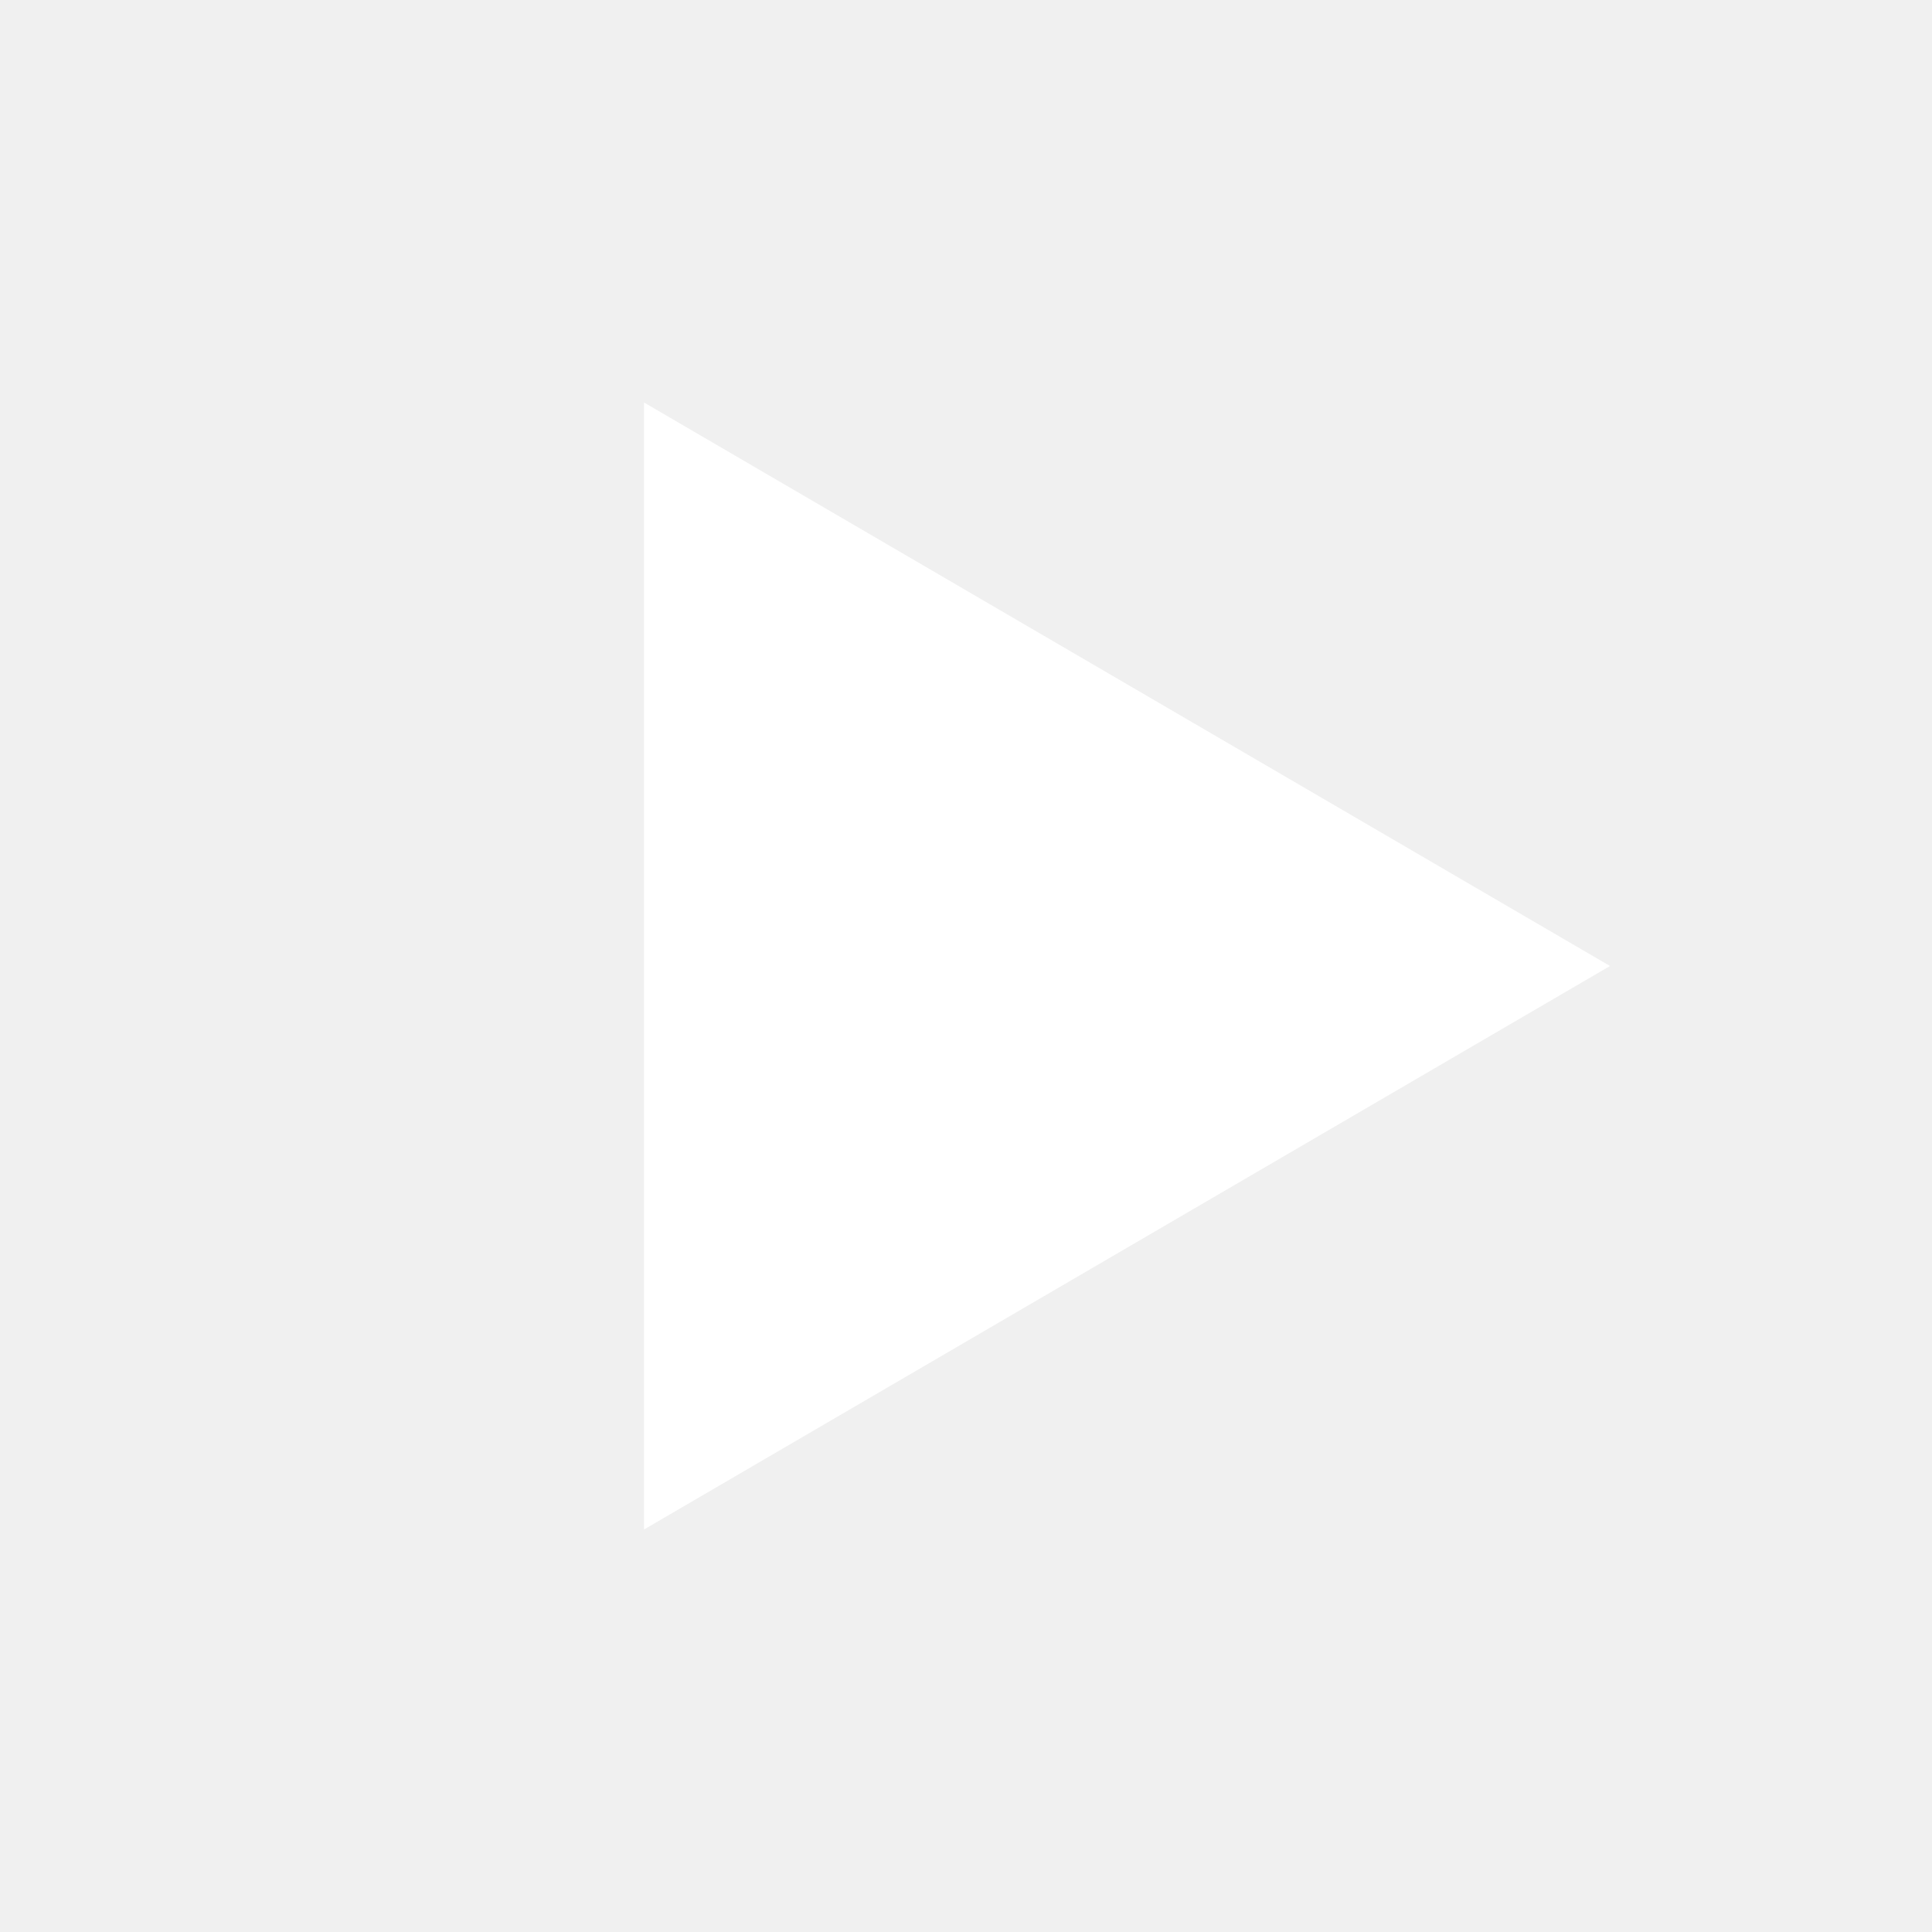
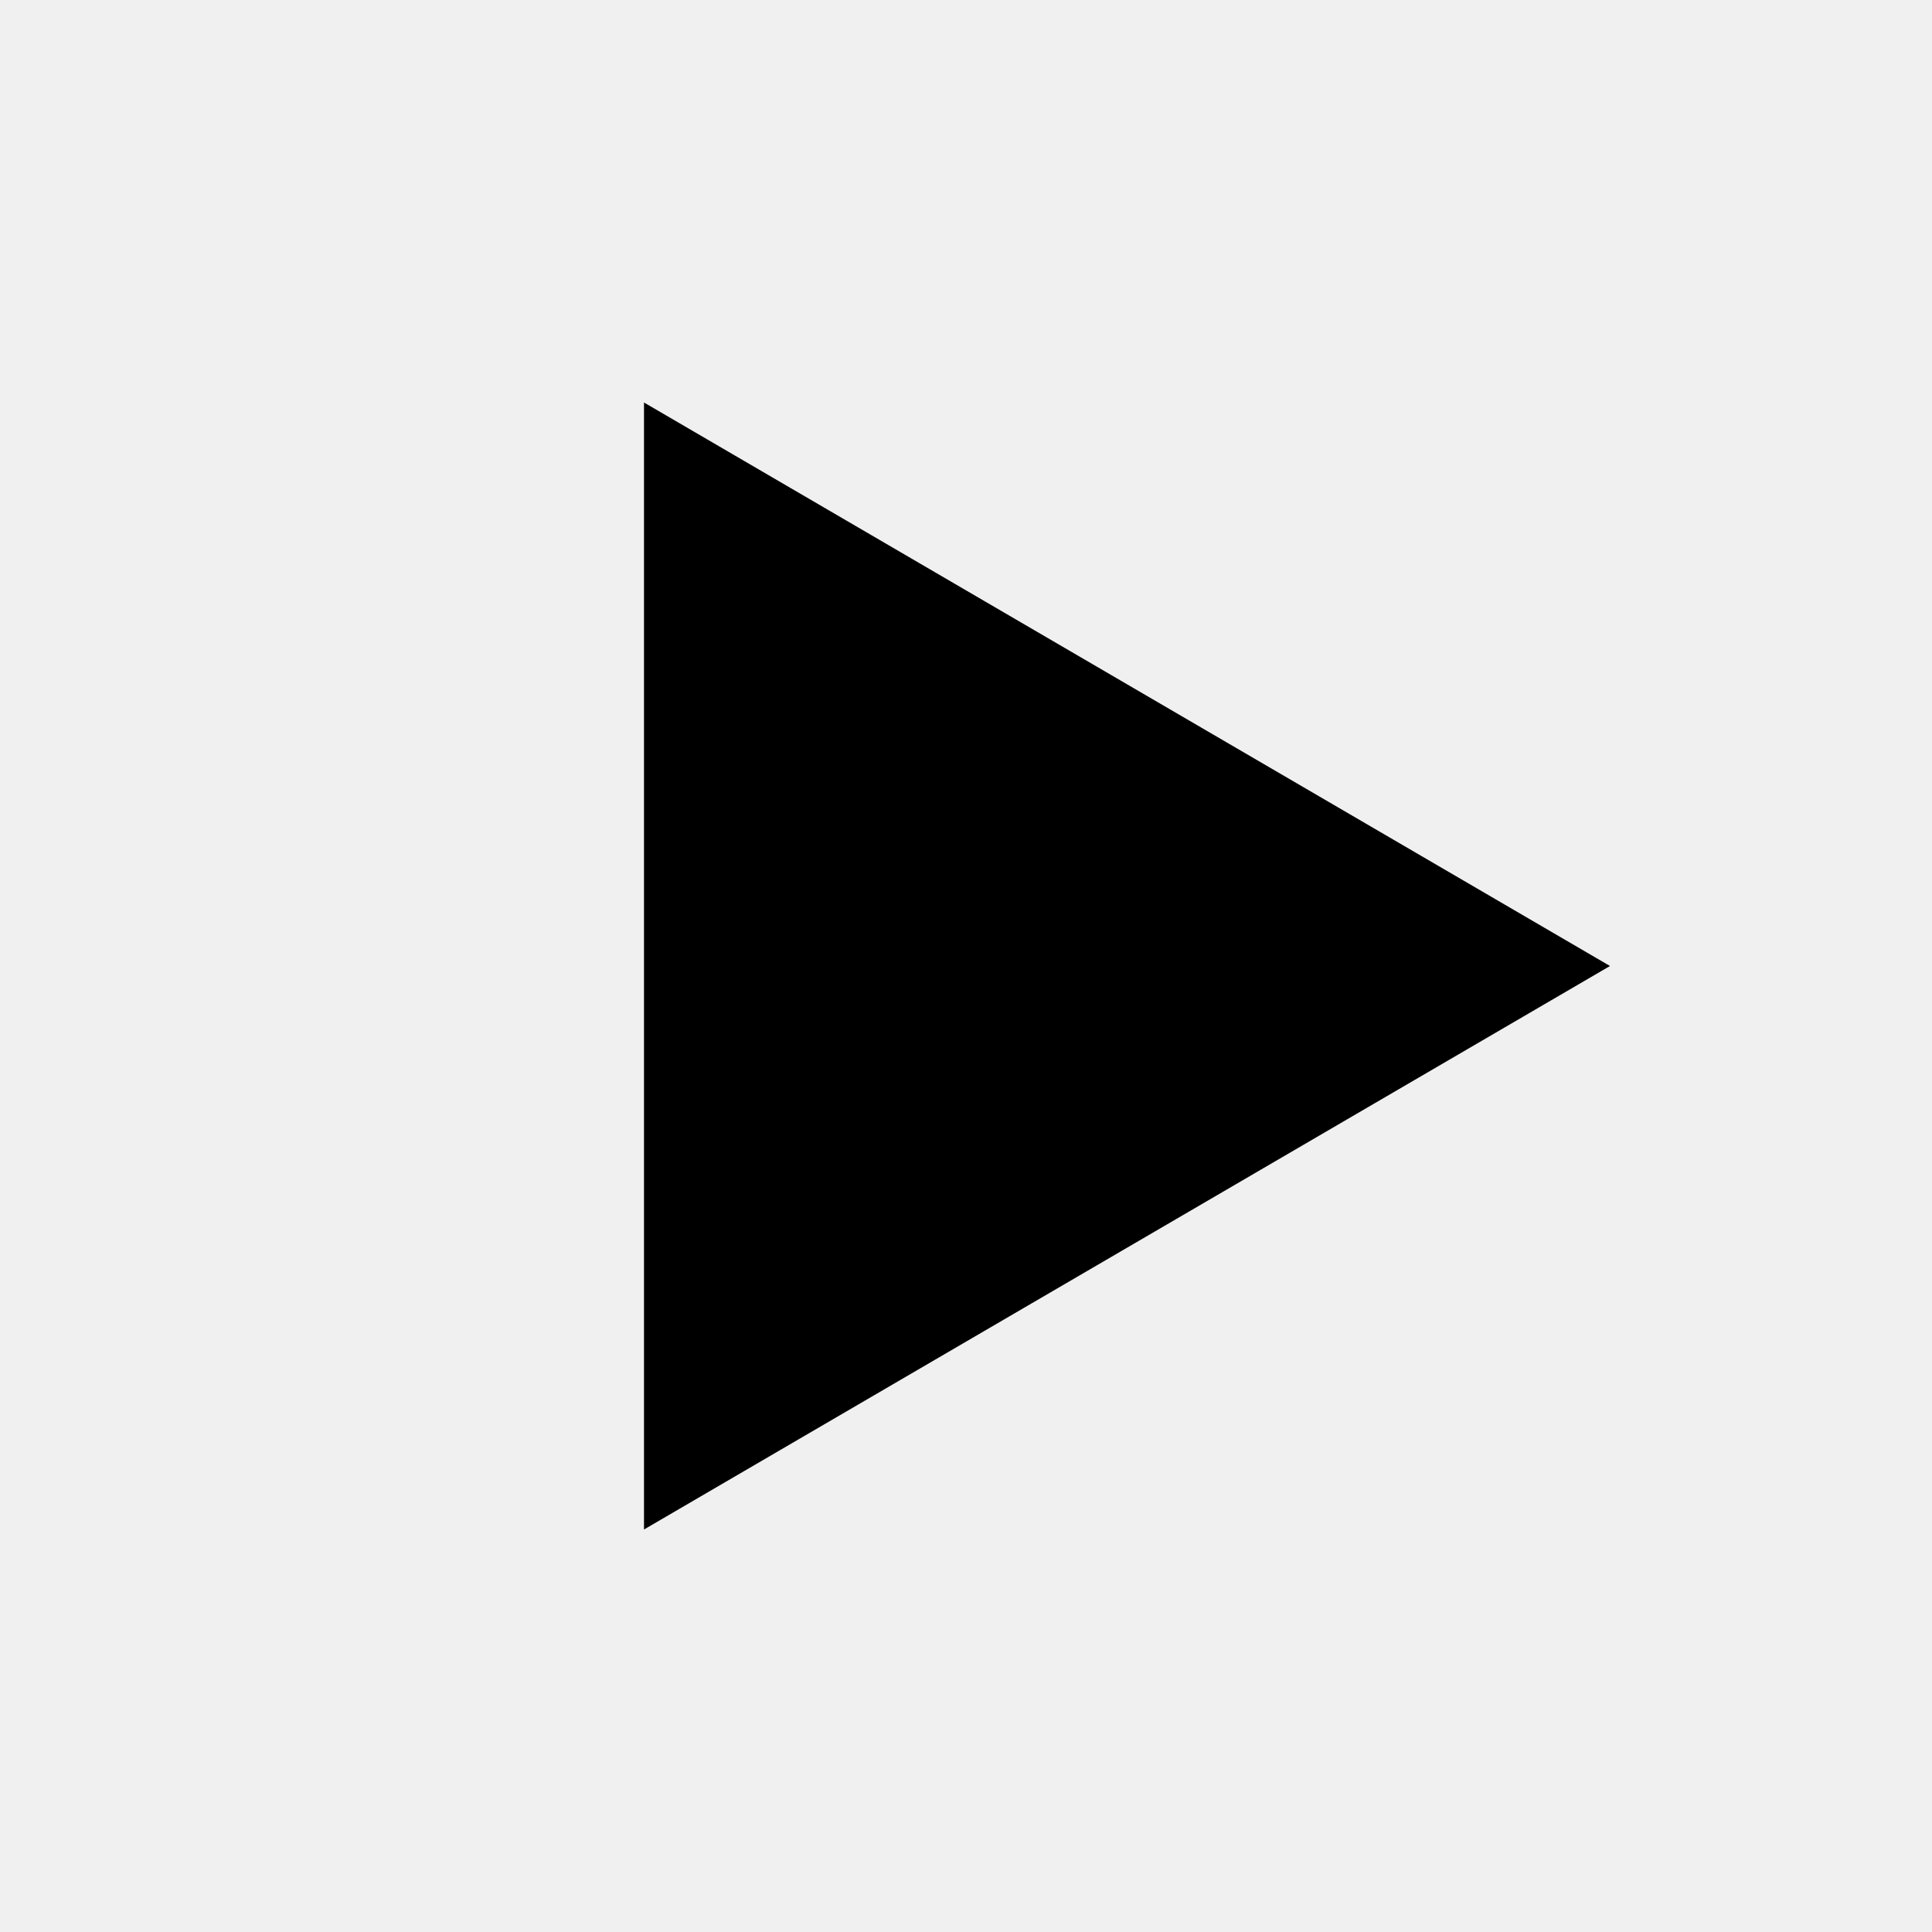
- <svg xmlns="http://www.w3.org/2000/svg" width="24" height="24" viewBox="0 0 24 24" fill="none">
-   <path d="M20 12L8 5V19L20 12Z" fill="white" />
+ <svg xmlns="http://www.w3.org/2000/svg" width="24" height="24" viewBox="0 0 24 24" fill="currentColor">
+   <path d="M20 12L8 5V19L20 12Z" />
</svg>
